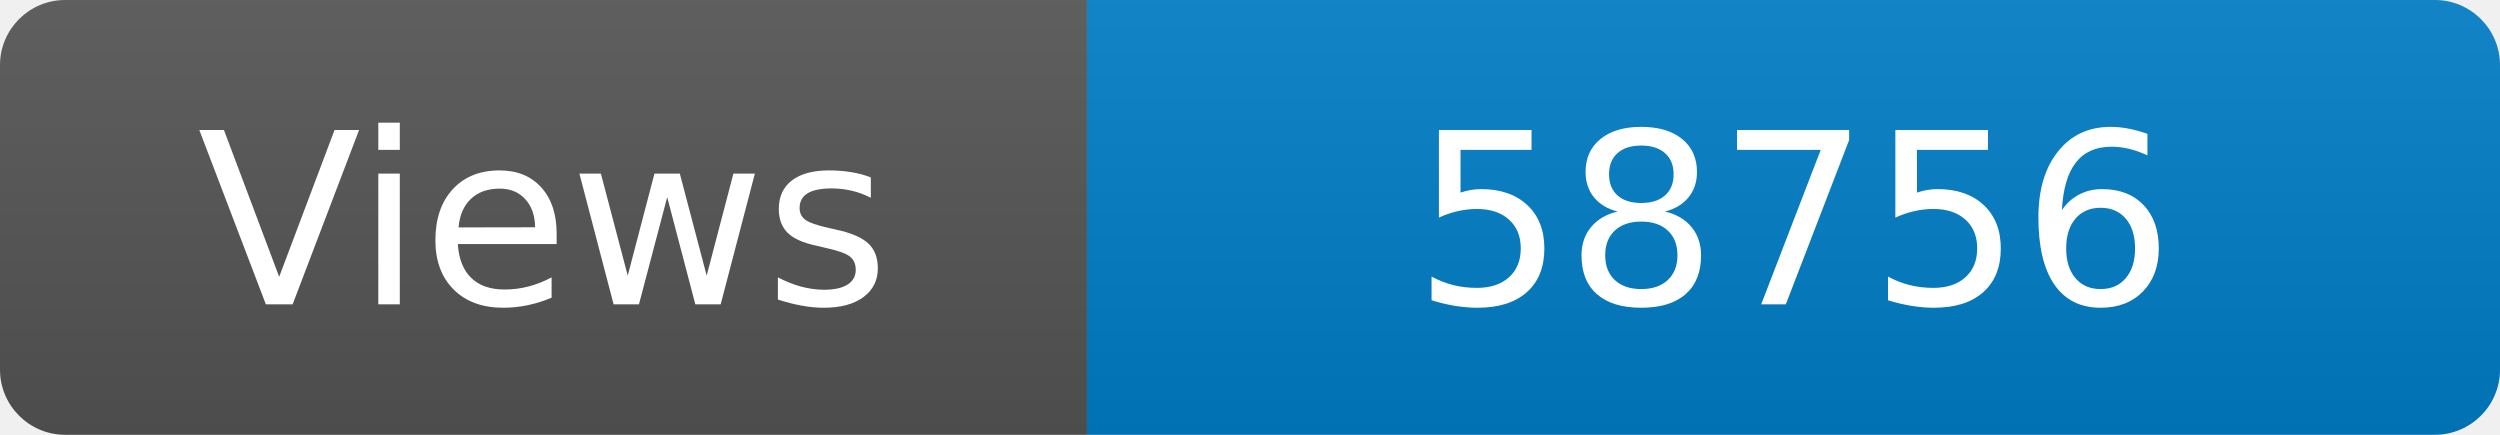
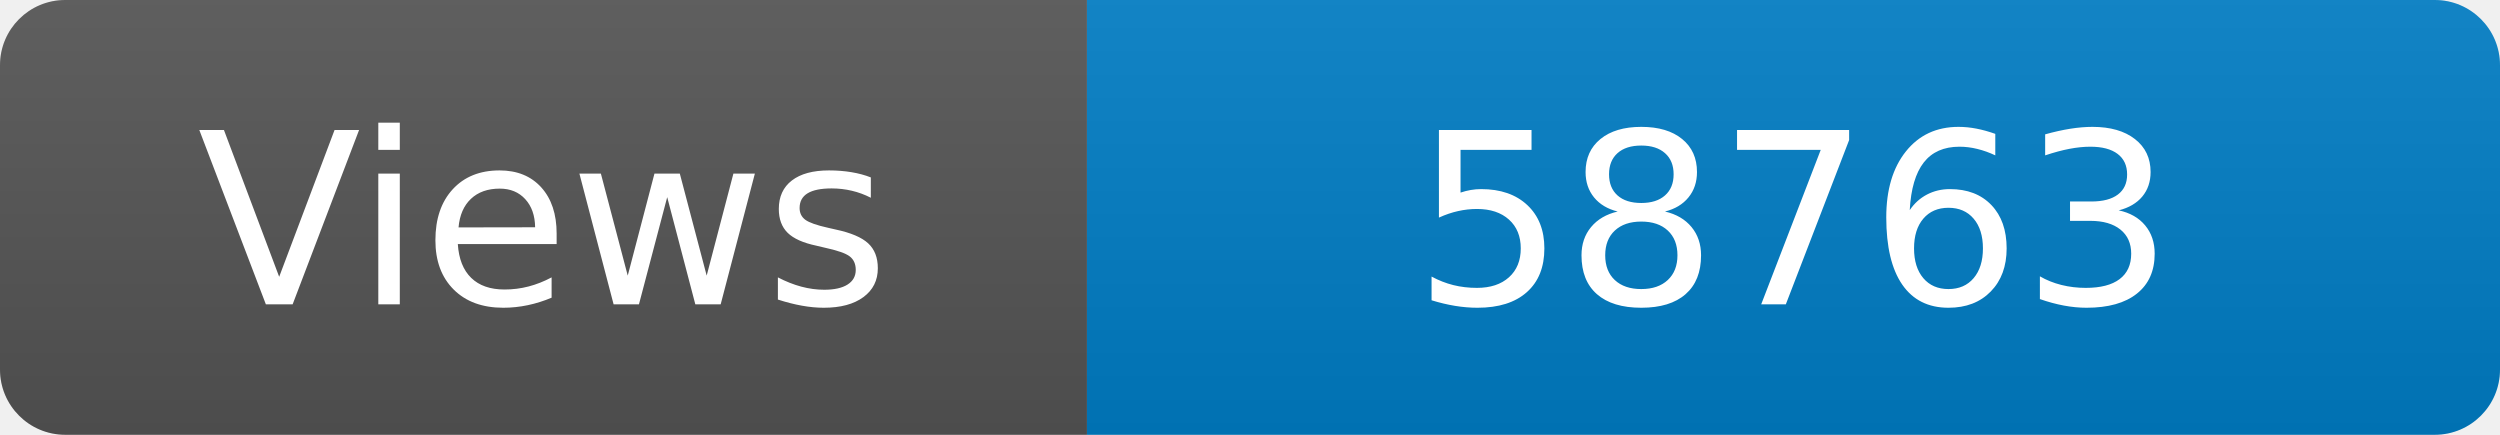
<svg xmlns="http://www.w3.org/2000/svg" width="115" height="20" role="img" aria-label="Maintained?: yes">
  <linearGradient id="s" x2="0" y2="100%">
    <stop offset="0" stop-color="#bbb" stop-opacity=".1" />
    <stop offset="1" stop-opacity=".1" />
  </linearGradient>
  <clipPath id="r">
    <rect width="115" height="20" rx="3" fill="#fff" />
  </clipPath>
  <g clip-path="url(#r)">
    <rect width="50" height="20" fill="#555" />
    <rect x="50" width="160" height="20" fill="#007ec6" />
    <rect width="115" height="20" fill="url(#s)" />
  </g>
  <g fill="#fff" text-anchor="middle" font-family="Verdana,Geneva,DejaVu Sans,sans-serif" font-size="110">
    <text x="250" y="140" transform="scale(.1)" fill="#fff">Views</text>
-     <text x="825" y="140" transform="scale(.1)" fill="#fff">58756</text>
+     <text x="825" y="140" transform="scale(.1)" fill="#fff">58763</text>
  </g>
</svg>
